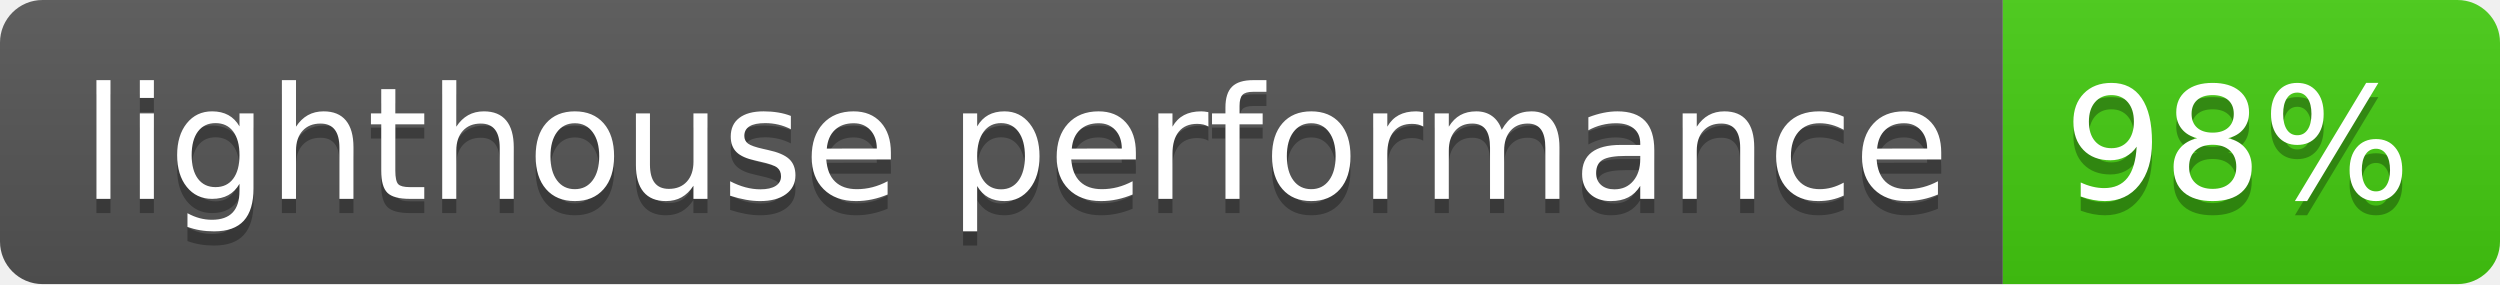
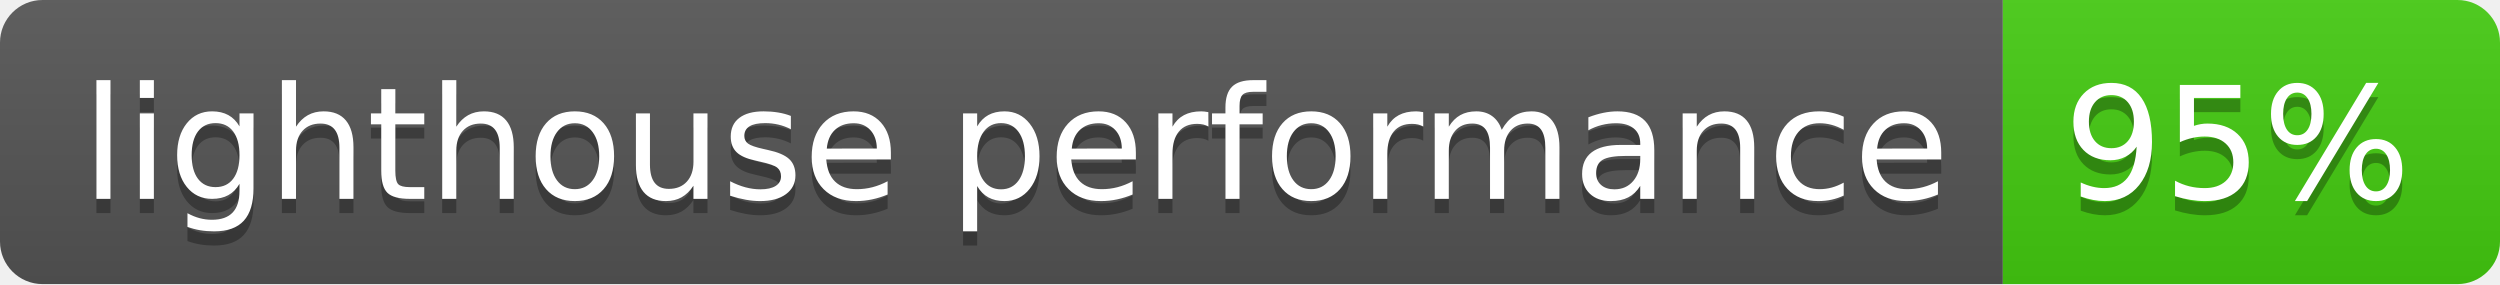
- <svg xmlns="http://www.w3.org/2000/svg" width="176" height="20" role="img" aria-label="lighthouse performance: 98%">
+ <svg xmlns="http://www.w3.org/2000/svg" width="176" height="20" role="img" aria-label="lighthouse performance: 95%">
  <linearGradient id="s" x2="0" y2="100%">
    <stop offset="0" stop-color="#bbb" stop-opacity=".1" />
    <stop offset="1" stop-opacity=".1" />
  </linearGradient>
  <clipPath id="r">
    <rect width="176" height="20" rx="3" fill="#fff" />
  </clipPath>
  <g clip-path="url(#r)">
    <rect width="141" height="20" fill="#555" />
    <rect x="141" width="35" height="20" fill="#4c1" />
    <rect width="176" height="20" fill="url(#s)" />
  </g>
  <g fill="#fff" text-anchor="middle" font-family="Verdana,Geneva,DejaVu Sans,sans-serif" text-rendering="geometricPrecision" font-size="110">
    <text aria-hidden="true" x="715" y="150" fill="#010101" fill-opacity=".3" transform="scale(.1)" textLength="1310">lighthouse performance</text>
    <text x="715" y="140" transform="scale(.1)" fill="#fff" textLength="1310">lighthouse performance</text>
-     <text aria-hidden="true" x="1575" y="150" fill="#010101" fill-opacity=".3" transform="scale(.1)" textLength="250">98%</text>
-     <text x="1575" y="140" transform="scale(.1)" fill="#fff" textLength="250">98%</text>
+     <text aria-hidden="true" x="1575" y="150" fill="#010101" fill-opacity=".3" transform="scale(.1)" textLength="250">95%</text>
+     <text x="1575" y="140" transform="scale(.1)" fill="#fff" textLength="250">95%</text>
  </g>
</svg>
